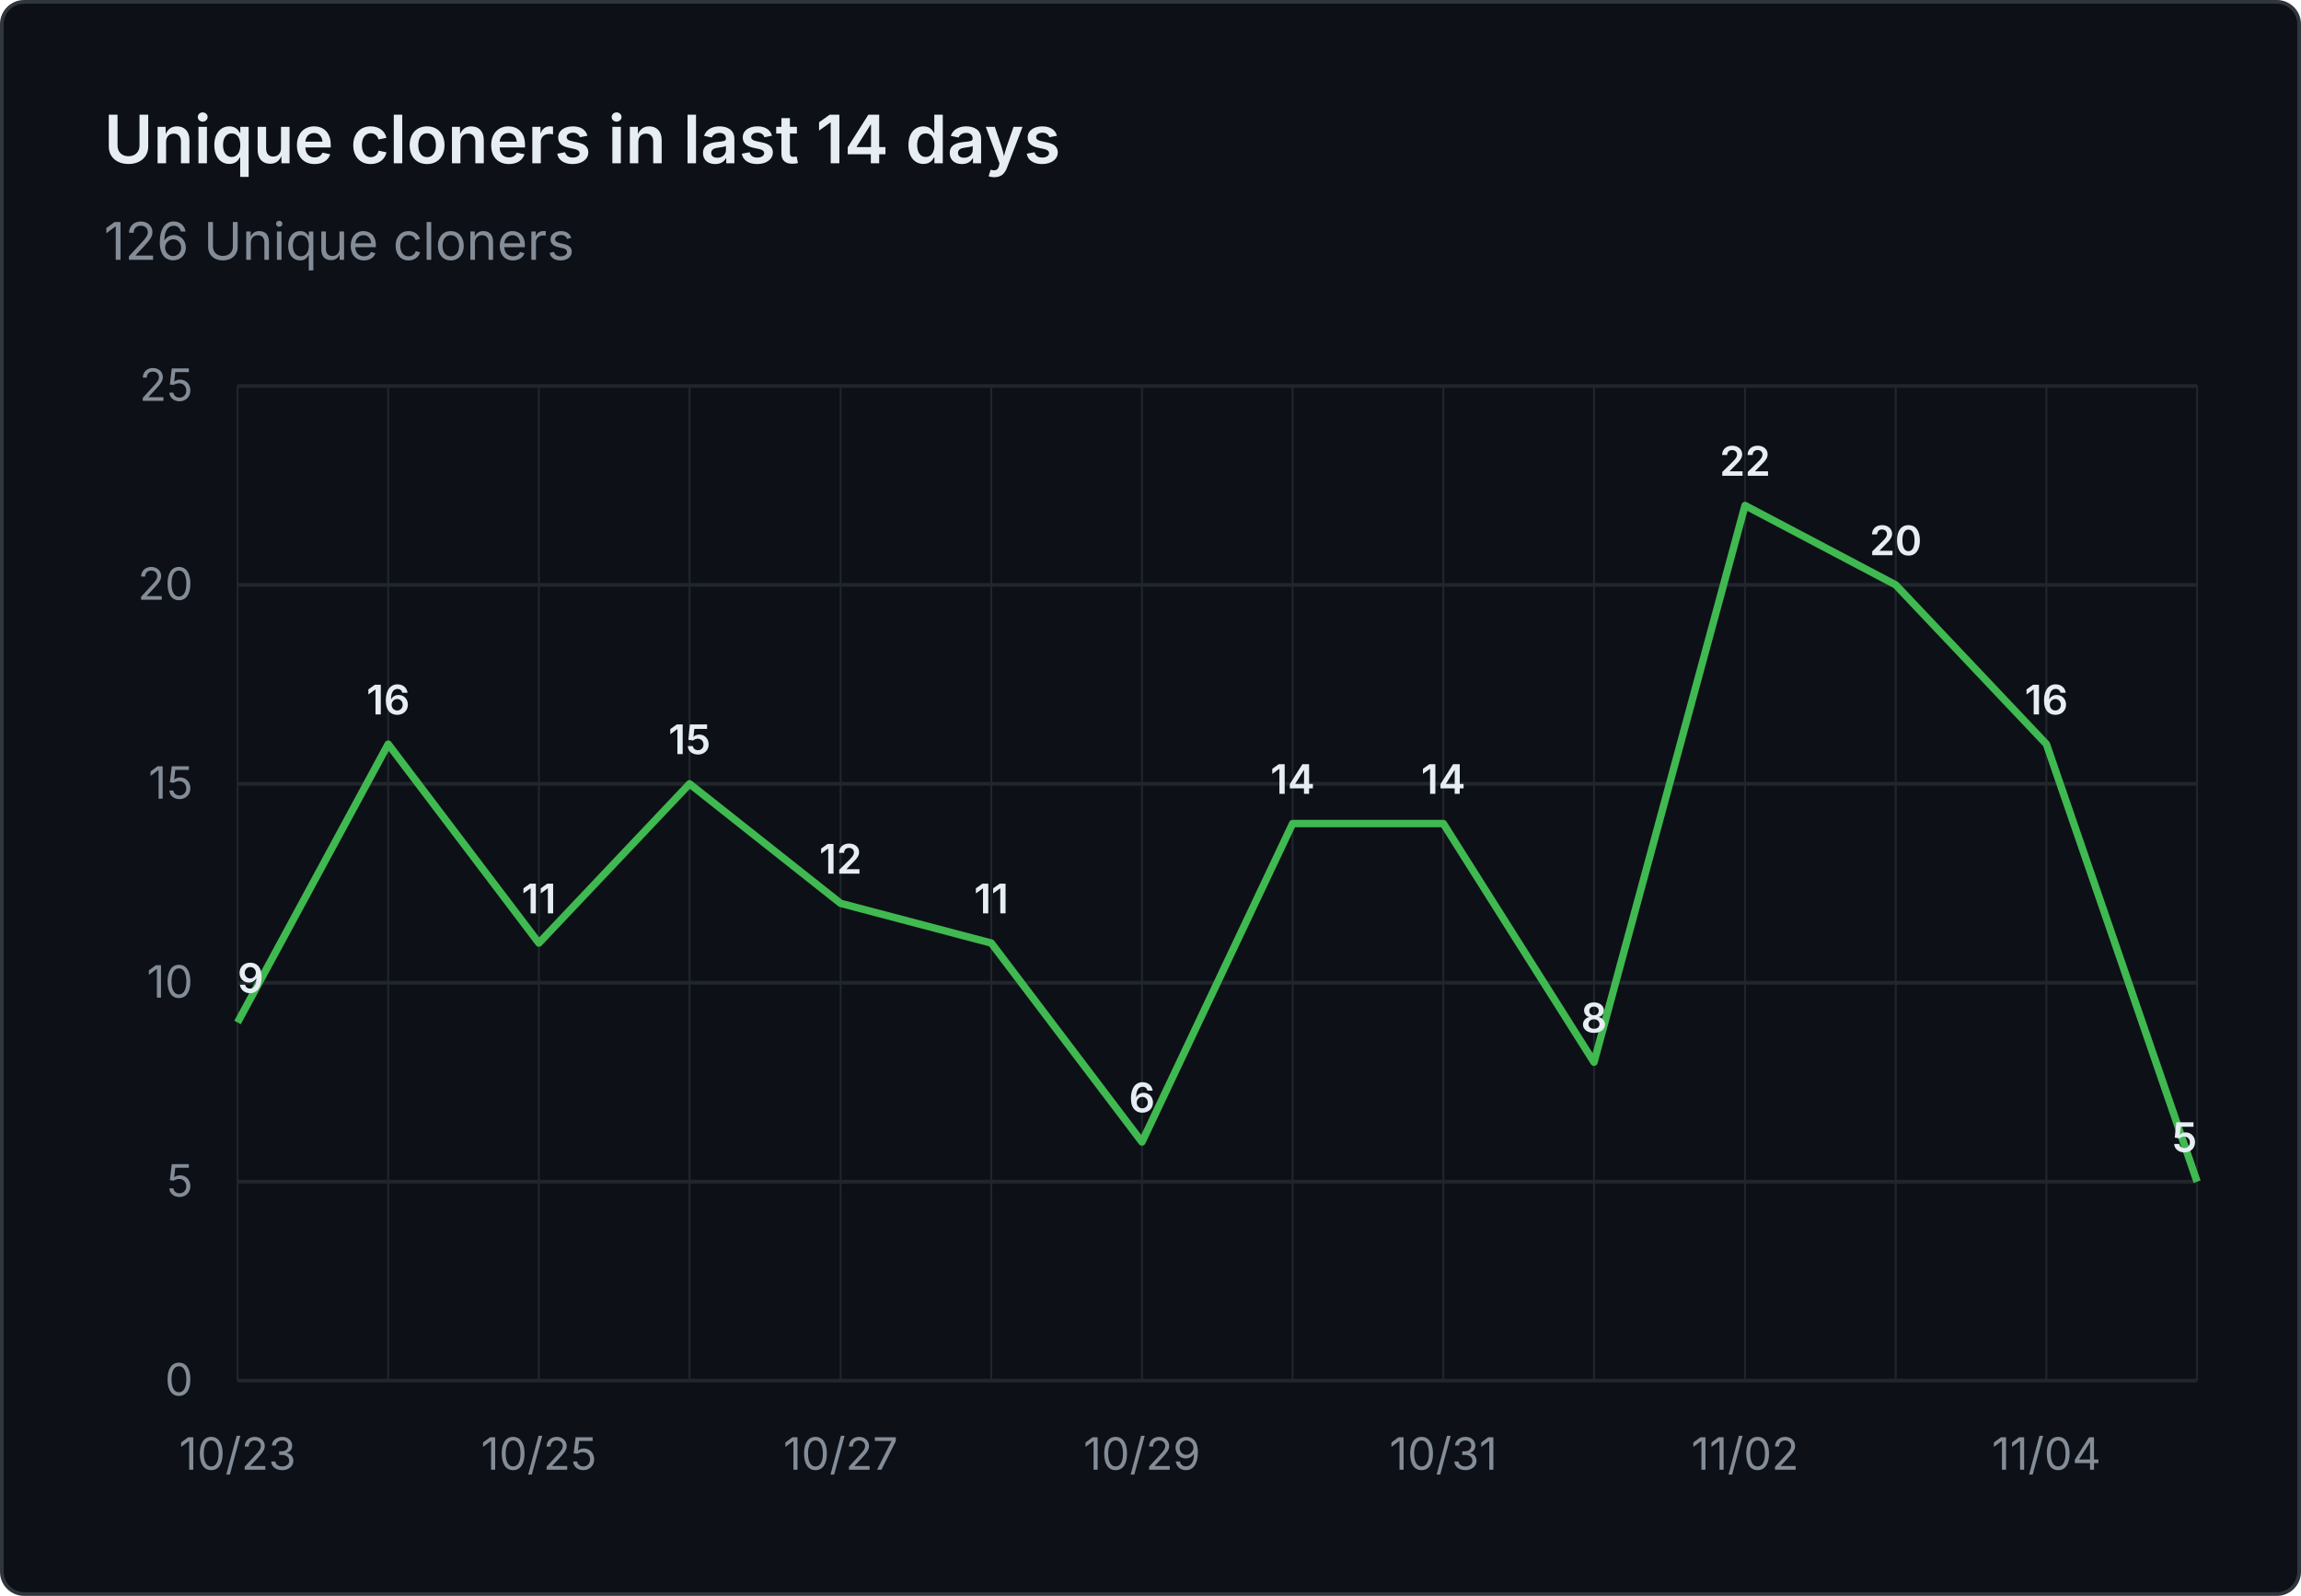
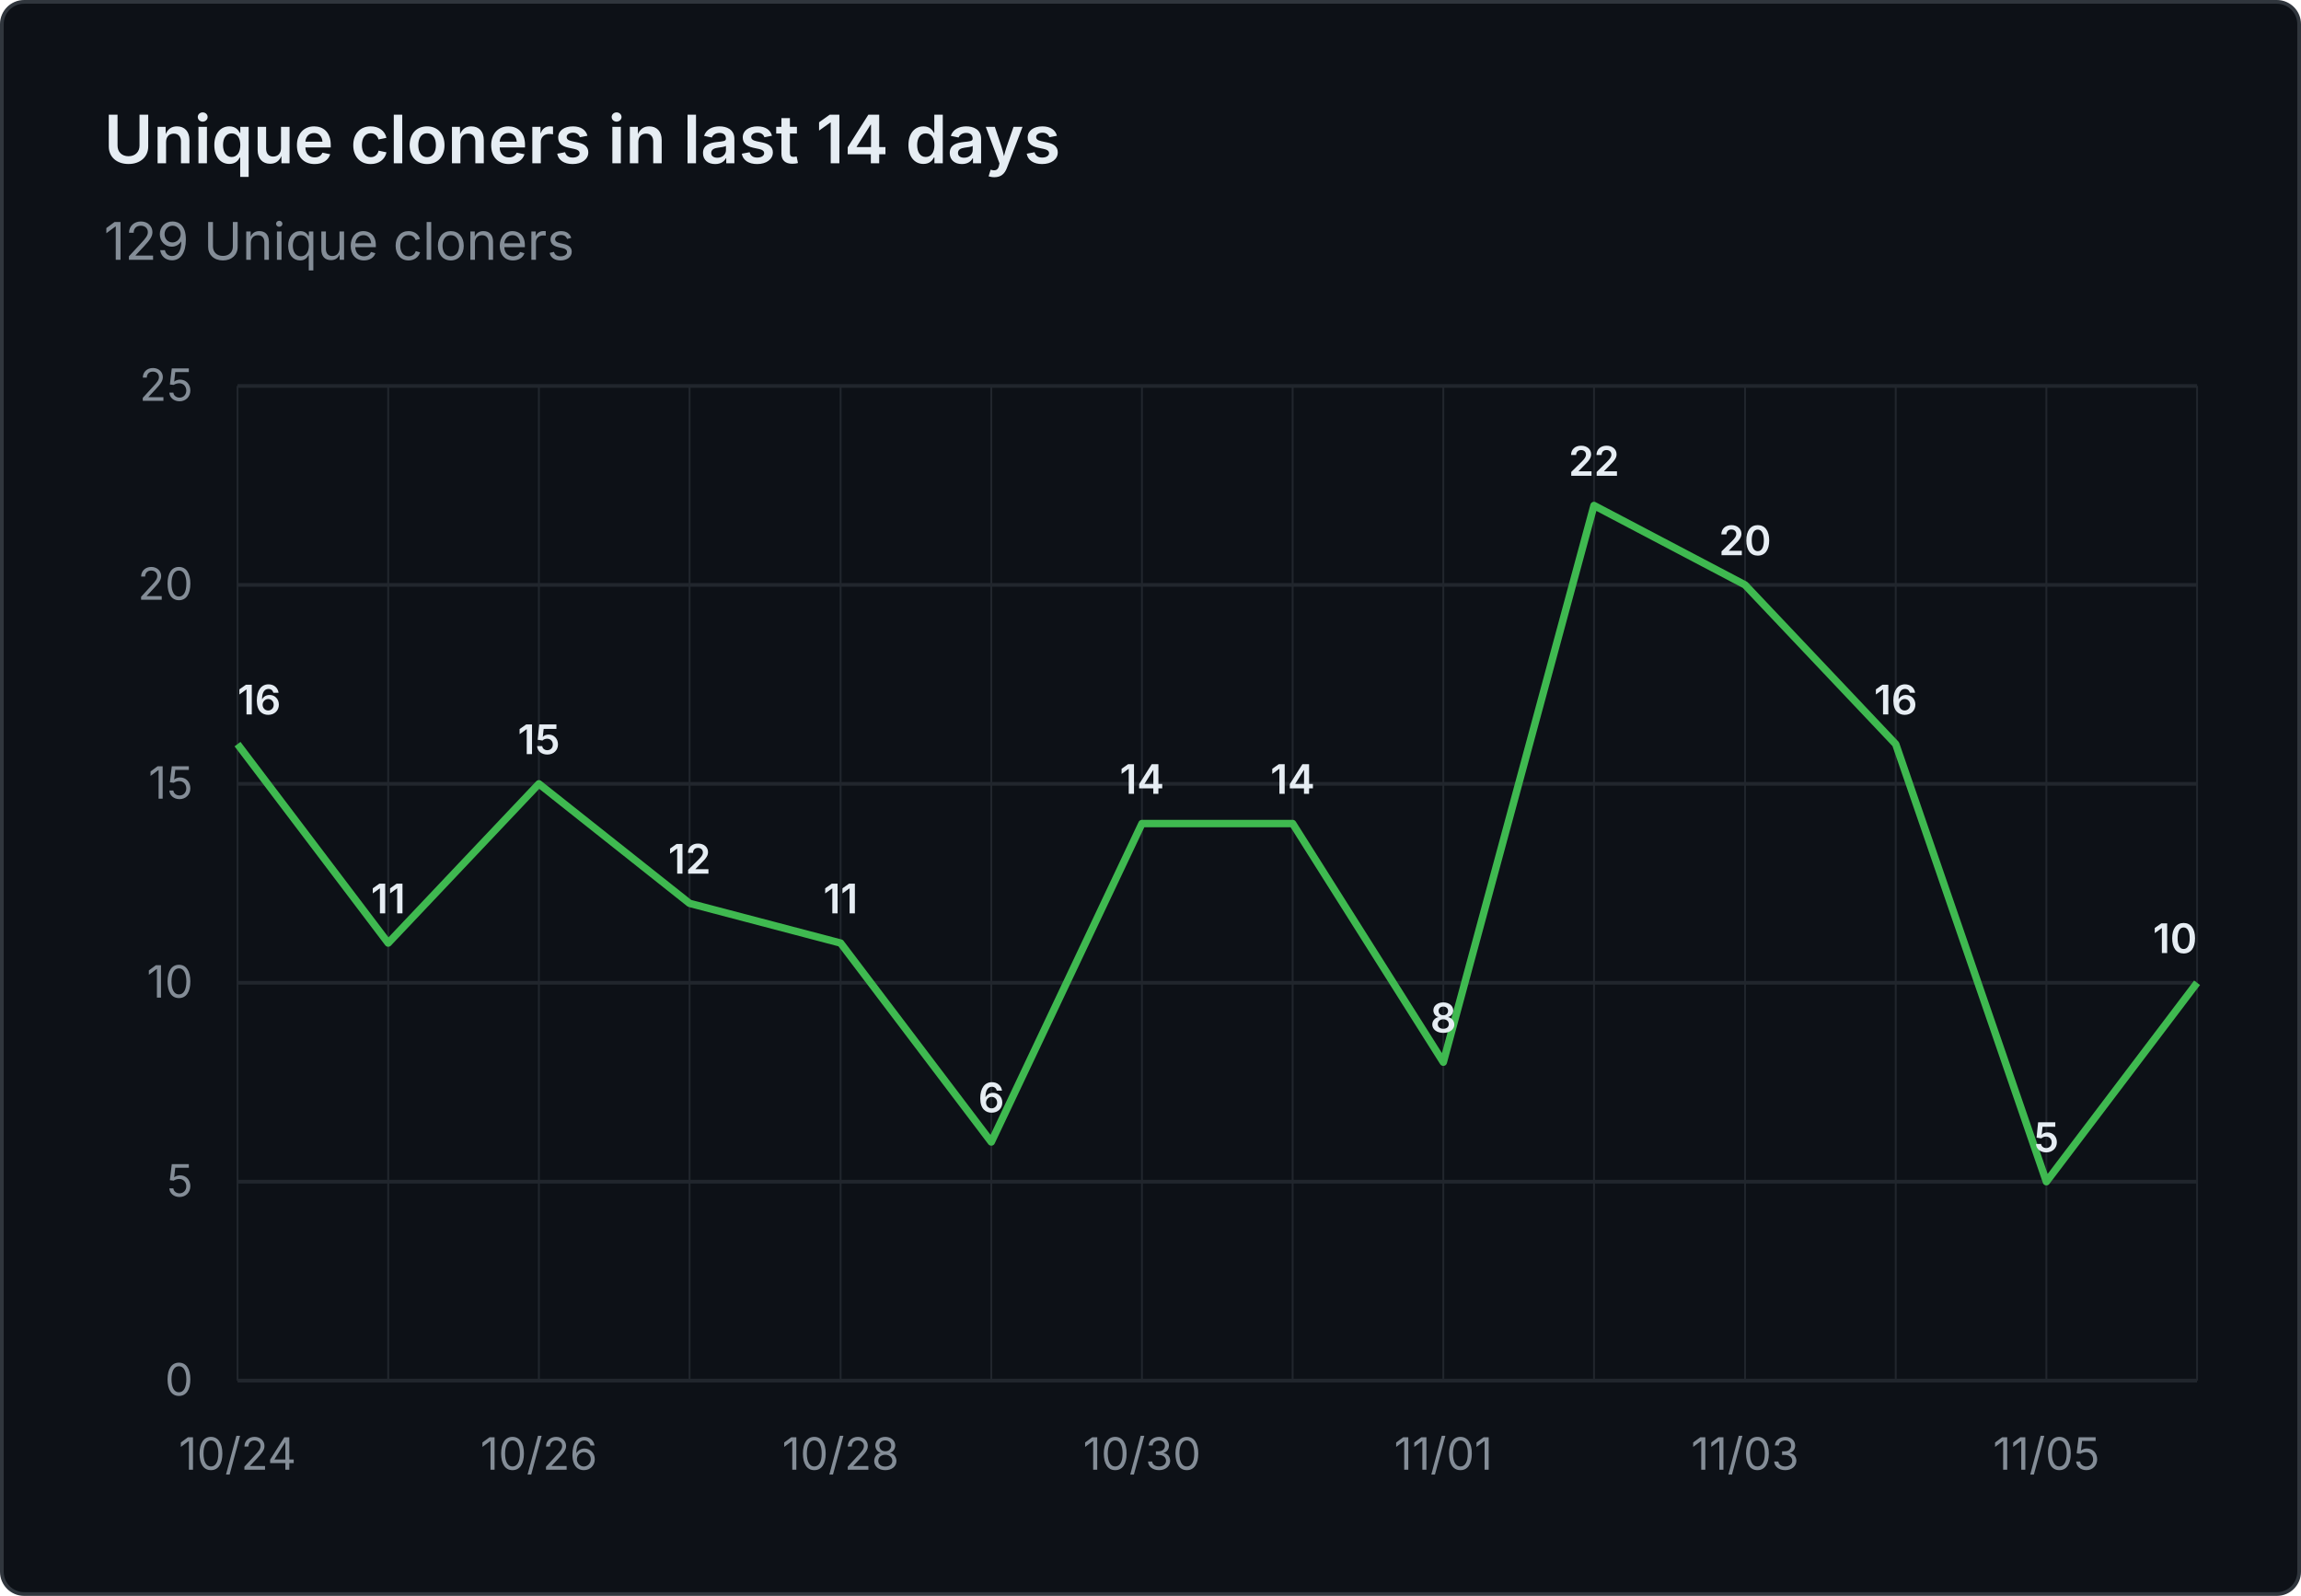
- <svg xmlns="http://www.w3.org/2000/svg" viewBox="0 0 620 430" width="620" height="430" role="img" aria-label="Unique cloners in last 14 days: 126 Unique cloners">
+ <svg xmlns="http://www.w3.org/2000/svg" viewBox="0 0 620 430" width="620" height="430" role="img" aria-label="Unique cloners in last 14 days: 129 Unique cloners">
  <rect x="0.5" y="0.5" width="619" height="429" fill="#0d1117" stroke="#30363d" rx="6" />
  <g font-family="system-ui, -apple-system, 'Segoe UI', sans-serif">
    <text x="28" y="44" fill="#e6edf3" font-size="18" font-weight="600">Unique cloners in last 14 days</text>
-     <text x="28" y="70" fill="#848d97" font-size="14">126 Unique cloners</text>
+     <text x="28" y="70" fill="#848d97" font-size="14">129 Unique cloners</text>
    <line x1="64" y1="372.0" x2="592" y2="372.0" stroke="#21262d" stroke-width="1" />
    <text x="52" y="376.0" text-anchor="end" fill="#848d97" font-size="12">0</text>
    <line x1="64" y1="318.4" x2="592" y2="318.4" stroke="#21262d" stroke-width="1" />
    <text x="52" y="322.4" text-anchor="end" fill="#848d97" font-size="12">5</text>
    <line x1="64" y1="264.8" x2="592" y2="264.8" stroke="#21262d" stroke-width="1" />
    <text x="52" y="268.8" text-anchor="end" fill="#848d97" font-size="12">10</text>
    <line x1="64" y1="211.2" x2="592" y2="211.2" stroke="#21262d" stroke-width="1" />
    <text x="52" y="215.2" text-anchor="end" fill="#848d97" font-size="12">15</text>
    <line x1="64" y1="157.6" x2="592" y2="157.6" stroke="#21262d" stroke-width="1" />
    <text x="52" y="161.6" text-anchor="end" fill="#848d97" font-size="12">20</text>
    <line x1="64" y1="104.0" x2="592" y2="104.0" stroke="#21262d" stroke-width="1" />
    <text x="52" y="108.0" text-anchor="end" fill="#848d97" font-size="12">25</text>
    <line x1="64.0" y1="104" x2="64.0" y2="372" stroke="#21262d" stroke-width="0.5" />
    <line x1="104.6" y1="104" x2="104.6" y2="372" stroke="#21262d" stroke-width="0.5" />
    <line x1="145.2" y1="104" x2="145.2" y2="372" stroke="#21262d" stroke-width="0.5" />
    <line x1="185.8" y1="104" x2="185.8" y2="372" stroke="#21262d" stroke-width="0.5" />
    <line x1="226.5" y1="104" x2="226.5" y2="372" stroke="#21262d" stroke-width="0.5" />
    <line x1="267.1" y1="104" x2="267.1" y2="372" stroke="#21262d" stroke-width="0.5" />
    <line x1="307.7" y1="104" x2="307.7" y2="372" stroke="#21262d" stroke-width="0.5" />
    <line x1="348.3" y1="104" x2="348.3" y2="372" stroke="#21262d" stroke-width="0.5" />
    <line x1="388.9" y1="104" x2="388.9" y2="372" stroke="#21262d" stroke-width="0.5" />
    <line x1="429.5" y1="104" x2="429.5" y2="372" stroke="#21262d" stroke-width="0.5" />
    <line x1="470.2" y1="104" x2="470.2" y2="372" stroke="#21262d" stroke-width="0.5" />
    <line x1="510.8" y1="104" x2="510.8" y2="372" stroke="#21262d" stroke-width="0.5" />
    <line x1="551.4" y1="104" x2="551.4" y2="372" stroke="#21262d" stroke-width="0.5" />
    <line x1="592.0" y1="104" x2="592.0" y2="372" stroke="#21262d" stroke-width="0.5" />
-     <text x="64.0" y="396" text-anchor="middle" fill="#848d97" font-size="12">10/23</text>
-     <text x="145.2" y="396" text-anchor="middle" fill="#848d97" font-size="12">10/25</text>
-     <text x="226.5" y="396" text-anchor="middle" fill="#848d97" font-size="12">10/27</text>
-     <text x="307.7" y="396" text-anchor="middle" fill="#848d97" font-size="12">10/29</text>
-     <text x="388.9" y="396" text-anchor="middle" fill="#848d97" font-size="12">10/31</text>
-     <text x="470.2" y="396" text-anchor="middle" fill="#848d97" font-size="12">11/02</text>
-     <text x="551.4" y="396" text-anchor="middle" fill="#848d97" font-size="12">11/04</text>
-     <path d="M 64.0 275.5 L 104.6 200.5 L 145.2 254.1 L 185.8 211.2 L 226.5 243.4 L 267.1 254.1 L 307.7 307.7 L 348.3 221.9 L 388.9 221.9 L 429.5 286.2 L 470.2 136.2 L 510.8 157.6 L 551.4 200.5 L 592.0 318.4" fill="none" stroke="#3fb950" stroke-width="2" stroke-linejoin="round" />
-     <text x="64.0" y="267.5" text-anchor="start" fill="#e6edf3" font-size="11" font-weight="600">9</text>
-     <text x="104.6" y="192.5" text-anchor="middle" fill="#e6edf3" font-size="11" font-weight="600">16</text>
-     <text x="145.2" y="246.1" text-anchor="middle" fill="#e6edf3" font-size="11" font-weight="600">11</text>
-     <text x="185.8" y="203.2" text-anchor="middle" fill="#e6edf3" font-size="11" font-weight="600">15</text>
-     <text x="226.5" y="235.4" text-anchor="middle" fill="#e6edf3" font-size="11" font-weight="600">12</text>
-     <text x="267.1" y="246.1" text-anchor="middle" fill="#e6edf3" font-size="11" font-weight="600">11</text>
-     <text x="307.7" y="299.7" text-anchor="middle" fill="#e6edf3" font-size="11" font-weight="600">6</text>
+     <text x="64.0" y="396" text-anchor="middle" fill="#848d97" font-size="12">10/24</text>
+     <text x="145.2" y="396" text-anchor="middle" fill="#848d97" font-size="12">10/26</text>
+     <text x="226.5" y="396" text-anchor="middle" fill="#848d97" font-size="12">10/28</text>
+     <text x="307.7" y="396" text-anchor="middle" fill="#848d97" font-size="12">10/30</text>
+     <text x="388.9" y="396" text-anchor="middle" fill="#848d97" font-size="12">11/01</text>
+     <text x="470.2" y="396" text-anchor="middle" fill="#848d97" font-size="12">11/03</text>
+     <text x="551.4" y="396" text-anchor="middle" fill="#848d97" font-size="12">11/05</text>
+     <path d="M 64.0 200.5 L 104.6 254.1 L 145.2 211.2 L 185.8 243.4 L 226.5 254.1 L 267.1 307.7 L 307.7 221.9 L 348.3 221.9 L 388.9 286.2 L 429.5 136.2 L 470.2 157.6 L 510.8 200.5 L 551.4 318.4 L 592.0 264.8" fill="none" stroke="#3fb950" stroke-width="2" stroke-linejoin="round" />
+     <text x="64.0" y="192.5" text-anchor="start" fill="#e6edf3" font-size="11" font-weight="600">16</text>
+     <text x="104.6" y="246.1" text-anchor="middle" fill="#e6edf3" font-size="11" font-weight="600">11</text>
+     <text x="145.2" y="203.2" text-anchor="middle" fill="#e6edf3" font-size="11" font-weight="600">15</text>
+     <text x="185.8" y="235.4" text-anchor="middle" fill="#e6edf3" font-size="11" font-weight="600">12</text>
+     <text x="226.5" y="246.1" text-anchor="middle" fill="#e6edf3" font-size="11" font-weight="600">11</text>
+     <text x="267.1" y="299.7" text-anchor="middle" fill="#e6edf3" font-size="11" font-weight="600">6</text>
+     <text x="307.7" y="213.9" text-anchor="middle" fill="#e6edf3" font-size="11" font-weight="600">14</text>
    <text x="348.3" y="213.9" text-anchor="middle" fill="#e6edf3" font-size="11" font-weight="600">14</text>
-     <text x="388.9" y="213.9" text-anchor="middle" fill="#e6edf3" font-size="11" font-weight="600">14</text>
-     <text x="429.5" y="278.2" text-anchor="middle" fill="#e6edf3" font-size="11" font-weight="600">8</text>
-     <text x="470.2" y="128.2" text-anchor="middle" fill="#e6edf3" font-size="11" font-weight="600">22</text>
-     <text x="510.8" y="149.6" text-anchor="middle" fill="#e6edf3" font-size="11" font-weight="600">20</text>
-     <text x="551.4" y="192.5" text-anchor="middle" fill="#e6edf3" font-size="11" font-weight="600">16</text>
-     <text x="592.0" y="310.4" text-anchor="end" fill="#e6edf3" font-size="11" font-weight="600">5</text>
+     <text x="388.9" y="278.2" text-anchor="middle" fill="#e6edf3" font-size="11" font-weight="600">8</text>
+     <text x="429.5" y="128.2" text-anchor="middle" fill="#e6edf3" font-size="11" font-weight="600">22</text>
+     <text x="470.2" y="149.6" text-anchor="middle" fill="#e6edf3" font-size="11" font-weight="600">20</text>
+     <text x="510.8" y="192.5" text-anchor="middle" fill="#e6edf3" font-size="11" font-weight="600">16</text>
+     <text x="551.4" y="310.4" text-anchor="middle" fill="#e6edf3" font-size="11" font-weight="600">5</text>
+     <text x="592.0" y="256.8" text-anchor="end" fill="#e6edf3" font-size="11" font-weight="600">10</text>
  </g>
</svg>
